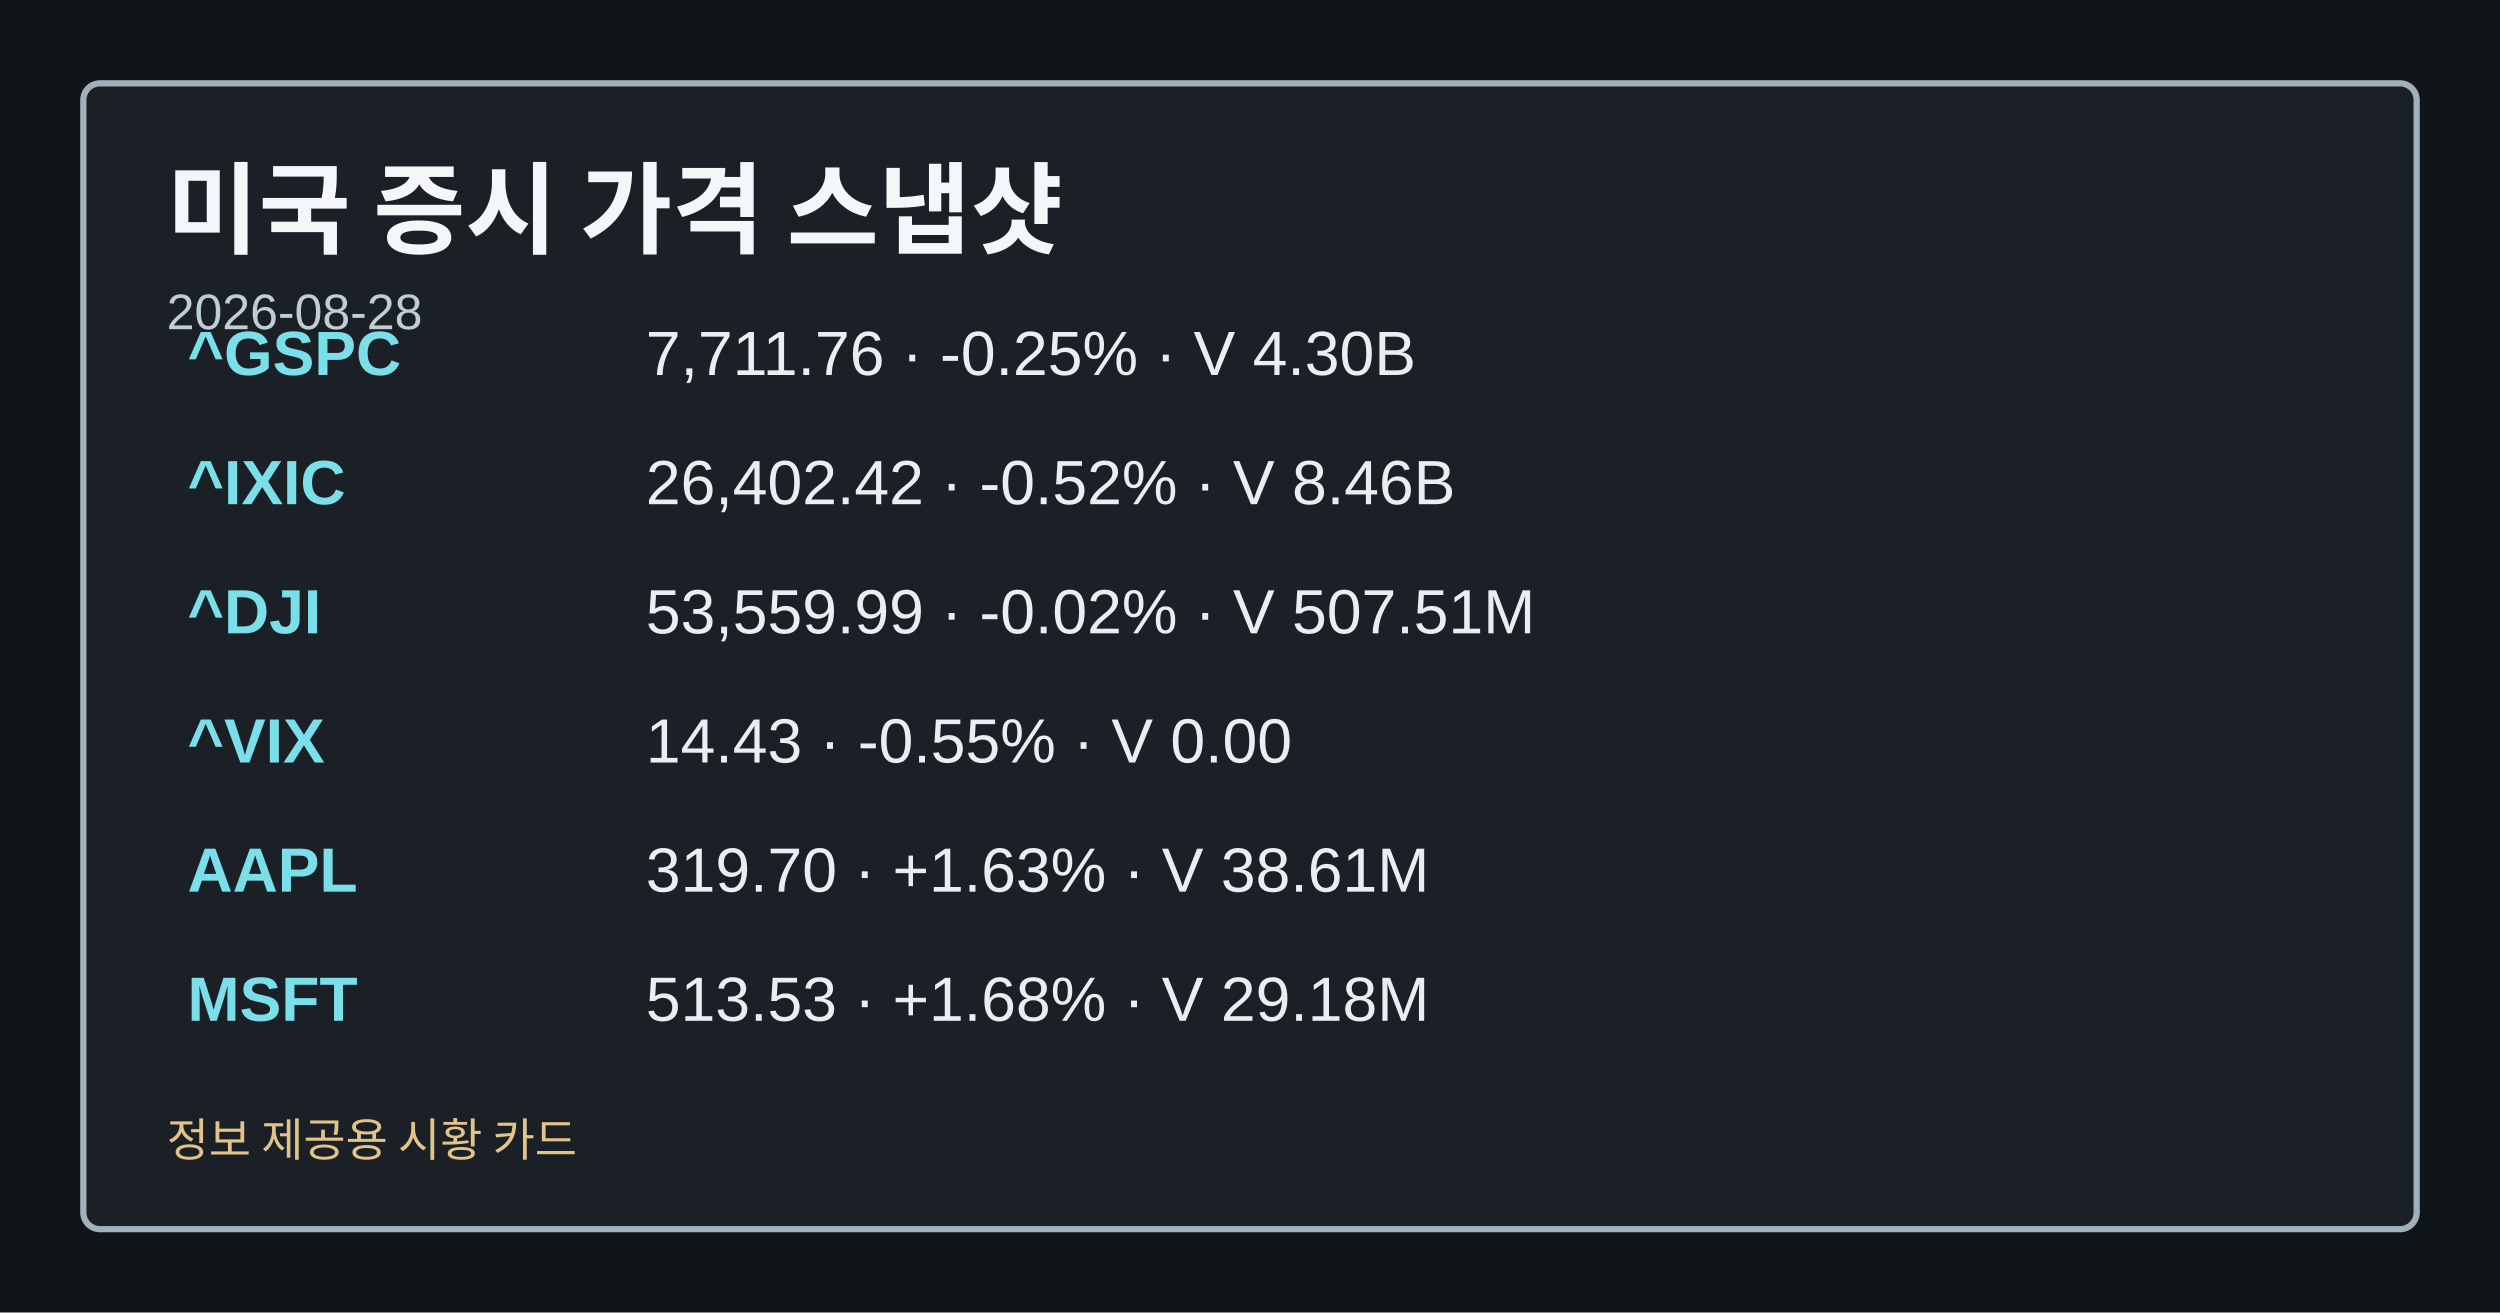
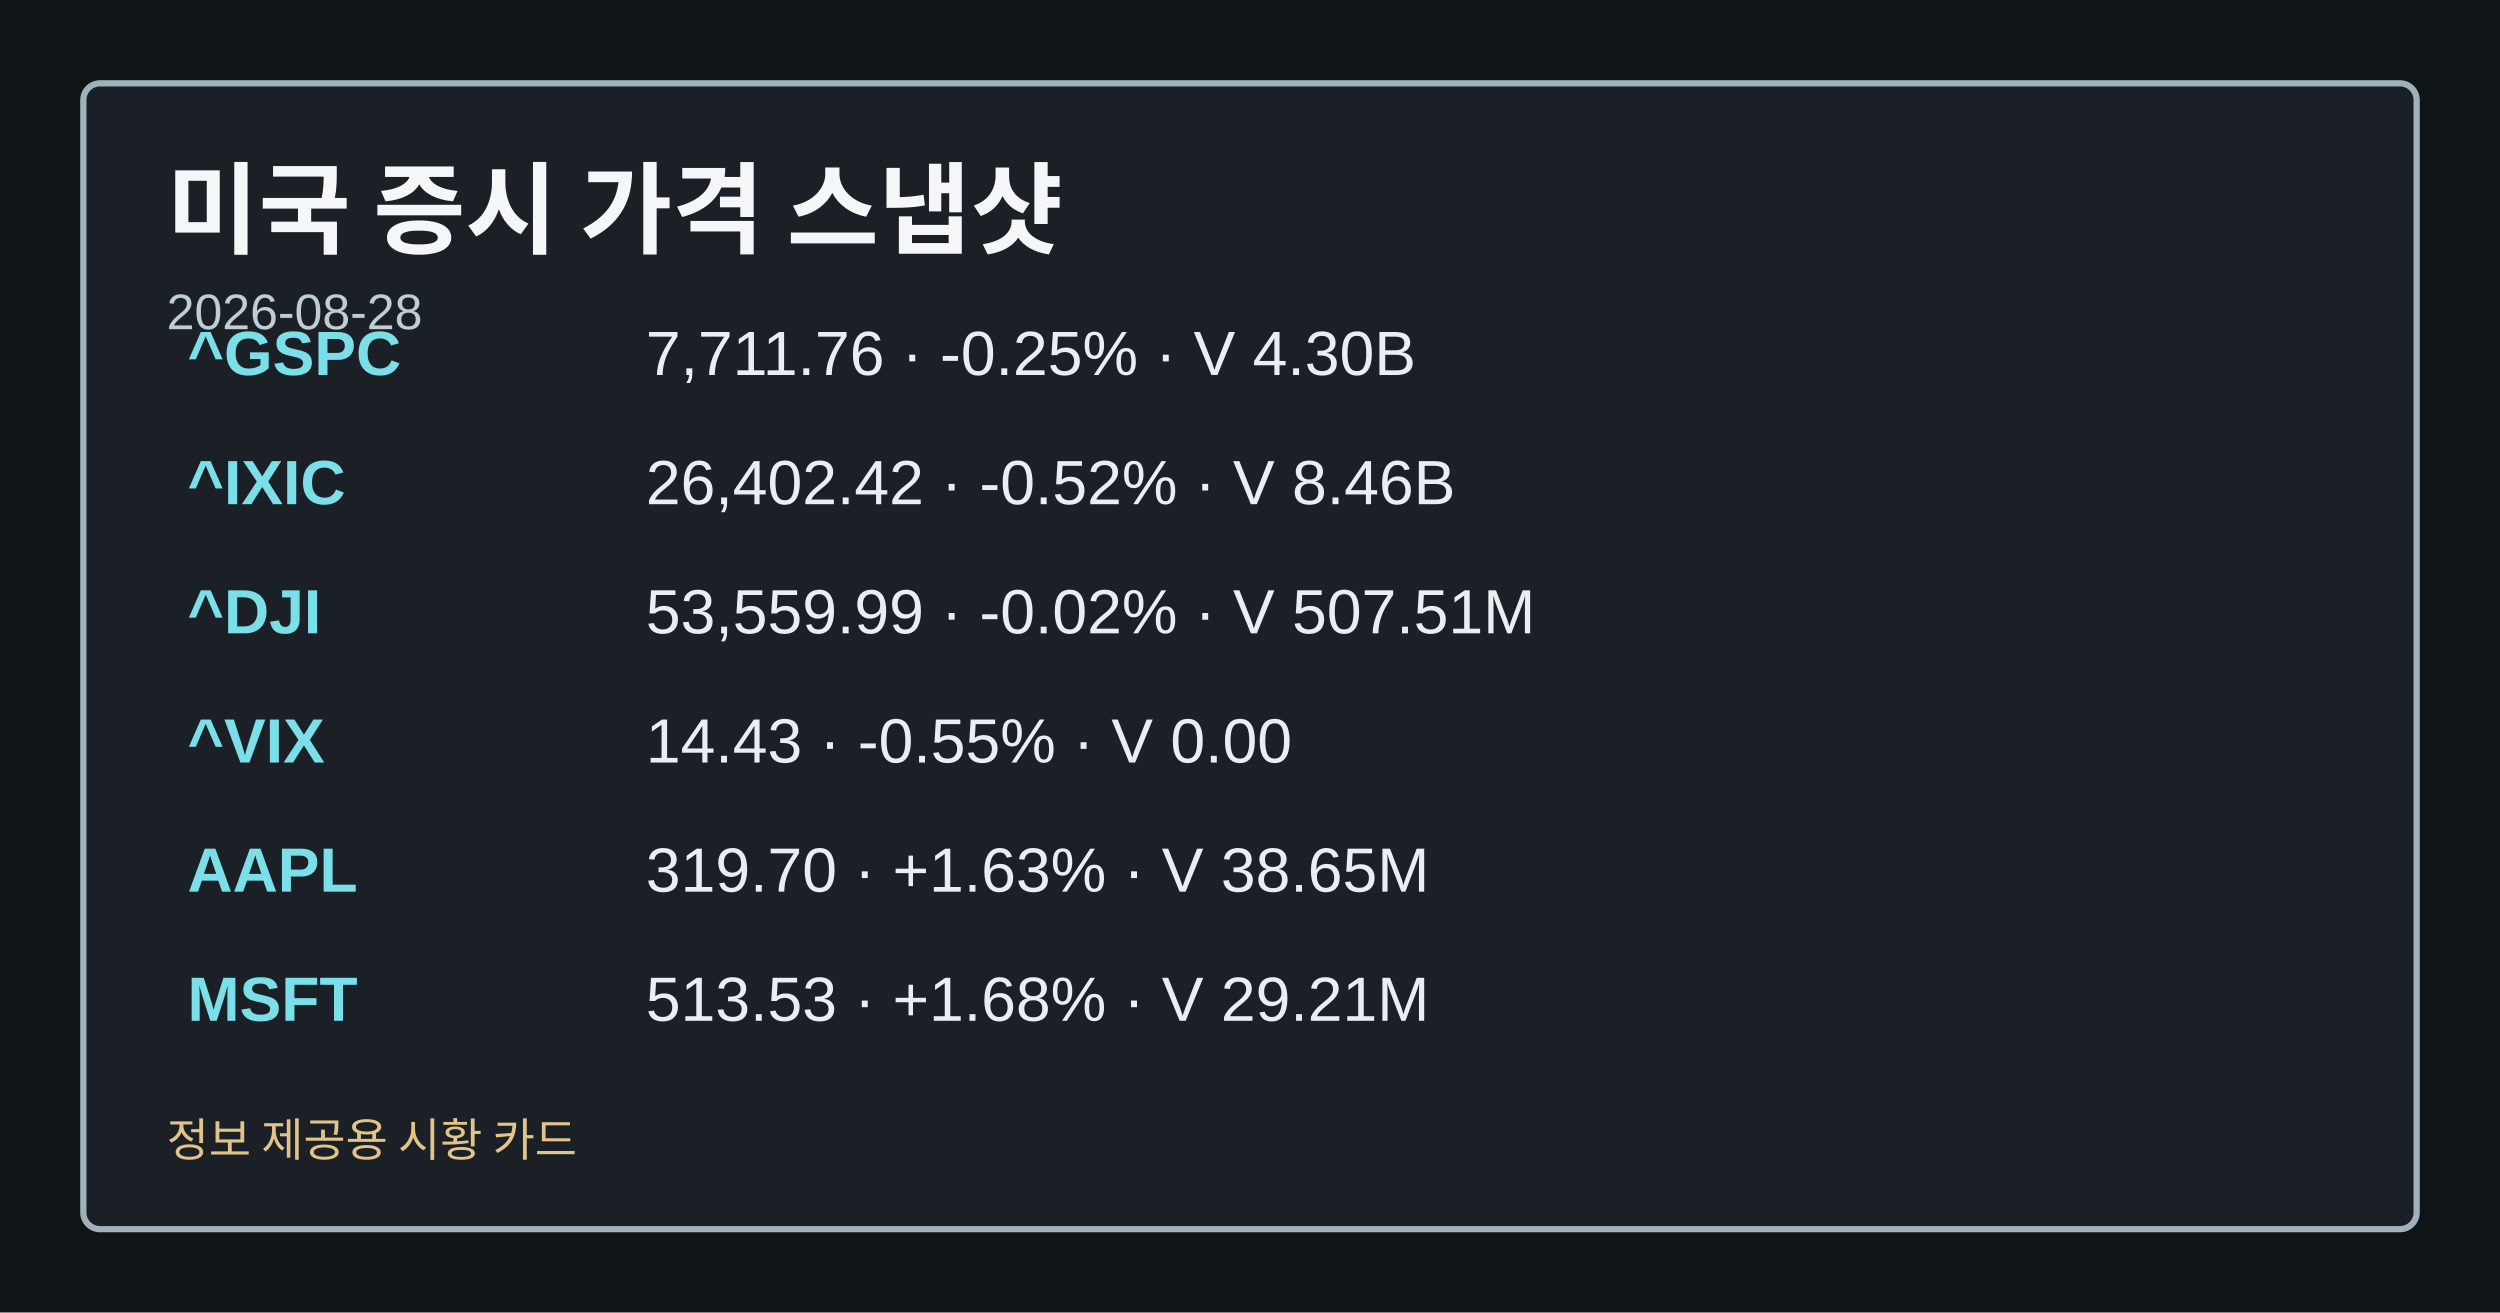
<svg xmlns="http://www.w3.org/2000/svg" width="1200" height="630" viewBox="0 0 1200 630" role="img" aria-label="미국 증시 가격 스냅샷">
  <style>.card-bg{fill:#0f1417;}.card-frame{fill:#1a2026;stroke:#9fb1ba;}.card-title{fill:#f4f6f8;}.card-subtitle{fill:#bfcdd4;}.card-label{fill:#a8c0c8;}.card-emphasis{fill:#7adfe8;}.card-text{fill:#e8eef1;}.card-disclaimer{fill:#e2c489;}</style>
  <rect class="card-bg" width="1200" height="630" />
  <rect class="card-frame" x="40" y="40" width="1120" height="550" rx="8" stroke-width="3" />
  <text class="card-title" x="80" y="118" font-family="&quot;Noto Sans KR&quot;, Arial, sans-serif" font-size="48" font-weight="700">미국 증시 가격 스냅샷</text>
  <text class="card-subtitle" x="80" y="158" font-family="&quot;Noto Sans KR&quot;, Arial, sans-serif" font-size="24">2026-08-28</text>
  <text class="card-emphasis" x="90" y="180" font-family="&quot;Noto Sans KR&quot;, Arial, sans-serif" font-size="30" font-weight="700">^GSPC</text>
  <text class="card-text" x="310" y="180" font-family="&quot;Noto Sans KR&quot;, Arial, sans-serif" font-size="30">7,711.76 · -0.25% · V 4.30B</text>
  <text class="card-emphasis" x="90" y="242" font-family="&quot;Noto Sans KR&quot;, Arial, sans-serif" font-size="30" font-weight="700">^IXIC</text>
  <text class="card-text" x="310" y="242" font-family="&quot;Noto Sans KR&quot;, Arial, sans-serif" font-size="30">26,402.42 · -0.52% · V 8.46B</text>
  <text class="card-emphasis" x="90" y="304" font-family="&quot;Noto Sans KR&quot;, Arial, sans-serif" font-size="30" font-weight="700">^DJI</text>
  <text class="card-text" x="310" y="304" font-family="&quot;Noto Sans KR&quot;, Arial, sans-serif" font-size="30">53,559.99 · -0.02% · V 507.51M</text>
  <text class="card-emphasis" x="90" y="366" font-family="&quot;Noto Sans KR&quot;, Arial, sans-serif" font-size="30" font-weight="700">^VIX</text>
  <text class="card-text" x="310" y="366" font-family="&quot;Noto Sans KR&quot;, Arial, sans-serif" font-size="30">14.43 · -0.55% · V 0.00</text>
  <text class="card-emphasis" x="90" y="428" font-family="&quot;Noto Sans KR&quot;, Arial, sans-serif" font-size="30" font-weight="700">AAPL</text>
-   <text class="card-text" x="310" y="428" font-family="&quot;Noto Sans KR&quot;, Arial, sans-serif" font-size="30">319.70 · +1.63% · V 38.61M</text>
+   <text class="card-text" x="310" y="428" font-family="&quot;Noto Sans KR&quot;, Arial, sans-serif" font-size="30">319.70 · +1.63% · V 38.65M</text>
  <text class="card-emphasis" x="90" y="490" font-family="&quot;Noto Sans KR&quot;, Arial, sans-serif" font-size="30" font-weight="700">MSFT</text>
-   <text class="card-text" x="310" y="490" font-family="&quot;Noto Sans KR&quot;, Arial, sans-serif" font-size="30">513.53 · +1.68% · V 29.18M</text>
+   <text class="card-text" x="310" y="490" font-family="&quot;Noto Sans KR&quot;, Arial, sans-serif" font-size="30">513.53 · +1.68% · V 29.21M</text>
  <text class="card-disclaimer" x="80" y="555" font-family="&quot;Noto Sans KR&quot;, Arial, sans-serif" font-size="22">정보 제공용 시황 카드</text>
</svg>
